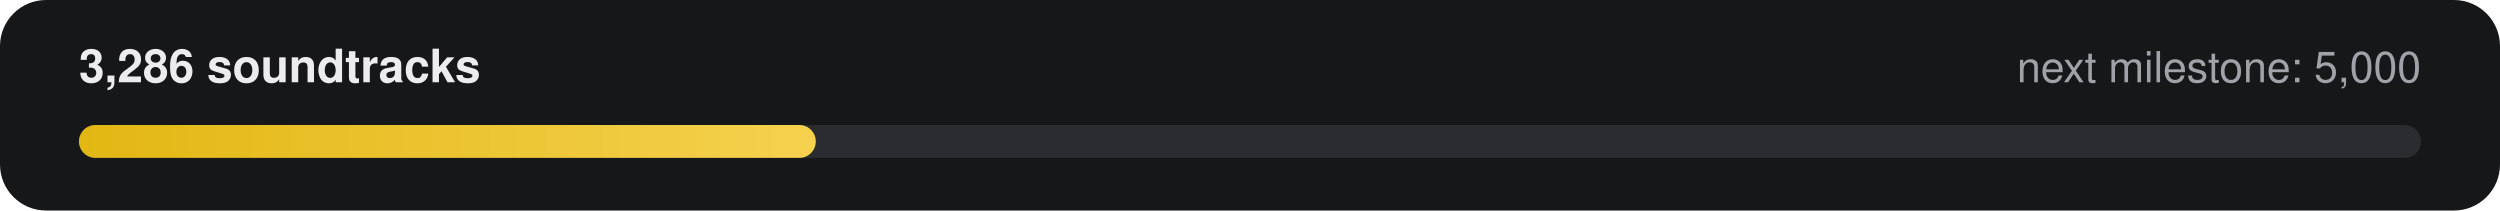
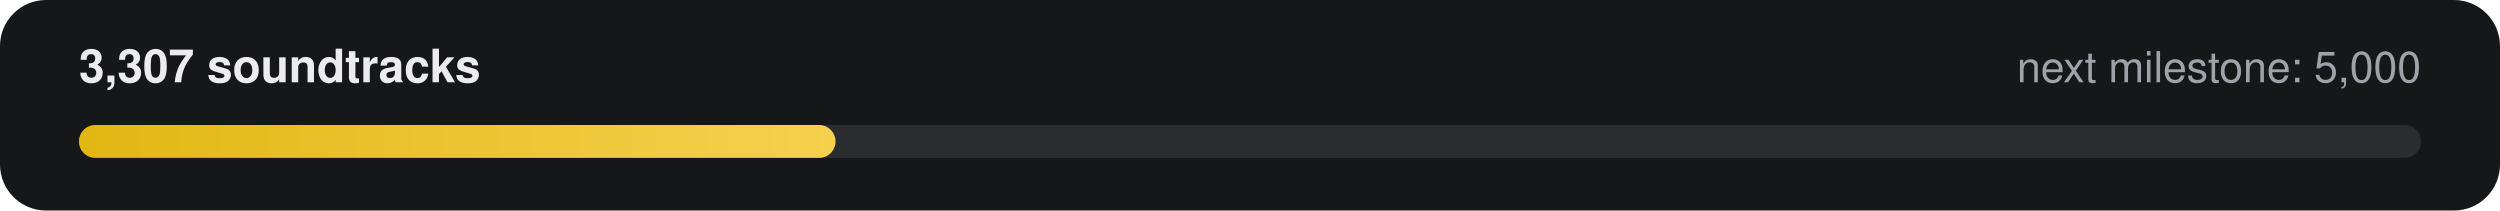
- <svg xmlns="http://www.w3.org/2000/svg" width="760" height="64" viewBox="0 0 760 64" role="img" aria-label="3,286 of 5,000 soundtracks">
+ <svg xmlns="http://www.w3.org/2000/svg" width="760" height="64" viewBox="0 0 760 64" role="img" aria-label="3,307 of 5,000 soundtracks">
  <defs>
    <linearGradient id="g" x1="0" x2="1">
      <stop offset="0" stop-color="#E2B714" />
      <stop offset="1" stop-color="#F5D14E" />
    </linearGradient>
  </defs>
  <rect width="760" height="64" rx="14" fill="#161718" />
-   <text x="24" y="25" fill="#ECECEE" font-family="-apple-system,Segoe UI,Helvetica,Arial,sans-serif" font-size="14" font-weight="600">3,286 soundtracks</text>
+   <text x="24" y="25" fill="#ECECEE" font-family="-apple-system,Segoe UI,Helvetica,Arial,sans-serif" font-size="14" font-weight="600">3,307 soundtracks</text>
  <text x="736" y="25" fill="#9FA3A9" text-anchor="end" font-family="-apple-system,Segoe UI,Helvetica,Arial,sans-serif" font-size="13">next milestone: 5,000</text>
  <rect x="24" y="38" width="712" height="10" rx="5" fill="#2A2C2F" />
-   <rect x="24" y="38" width="224" height="10" rx="5" fill="url(#g)" />
+   <rect x="24" y="38" width="230" height="10" rx="5" fill="url(#g)" />
</svg>
